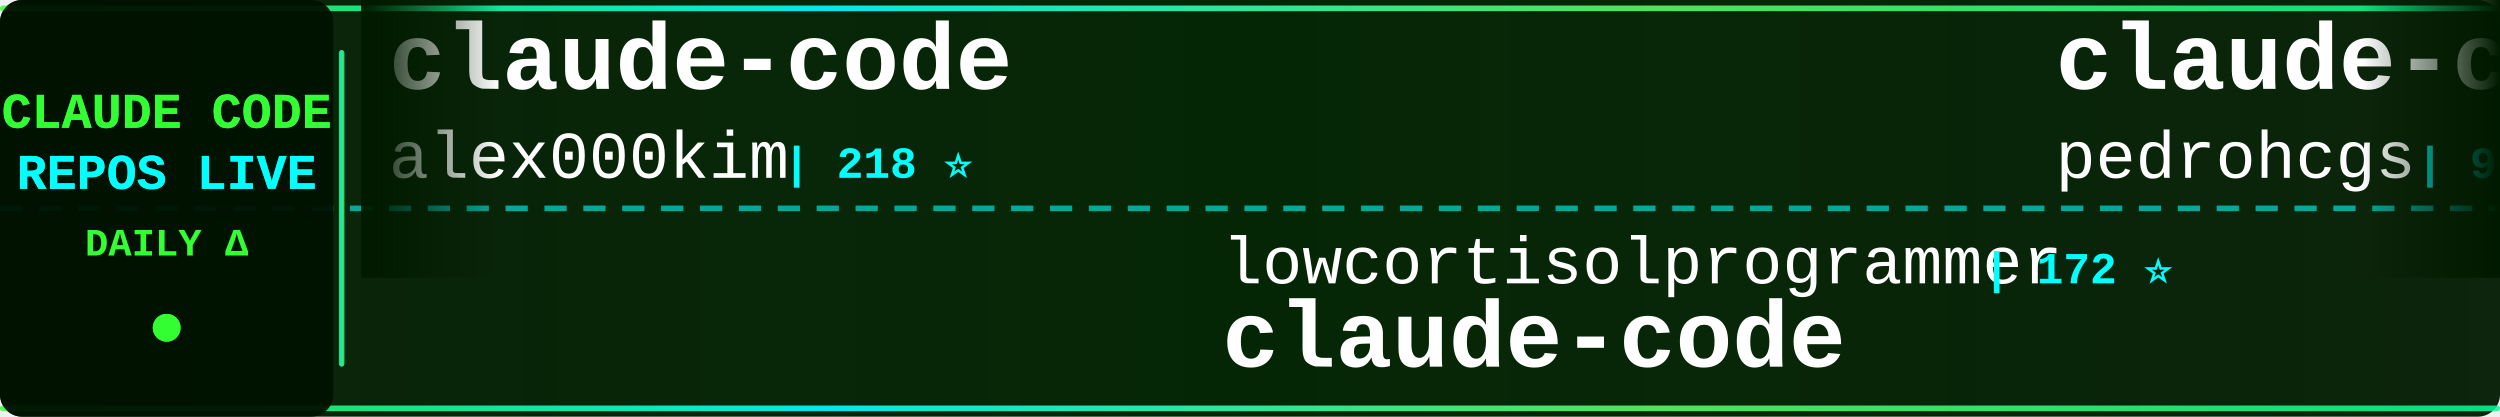
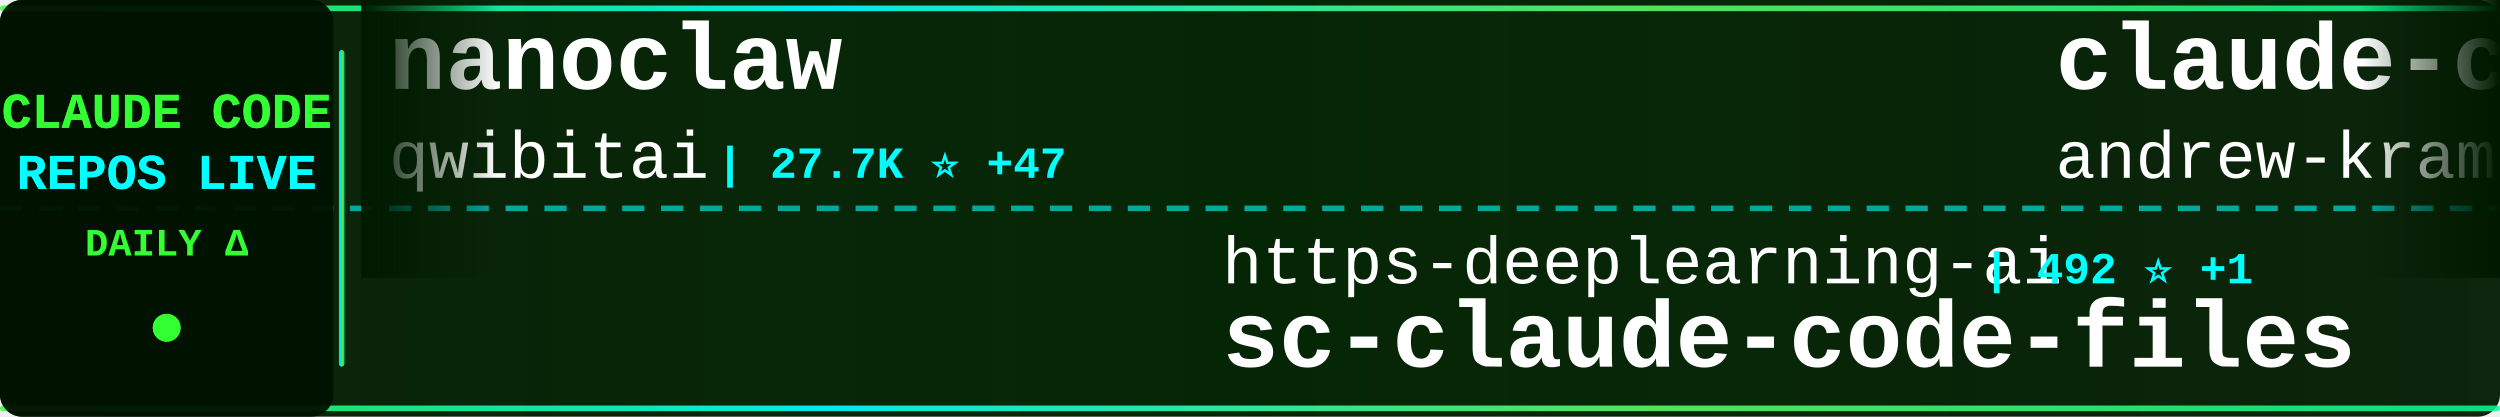
<svg xmlns="http://www.w3.org/2000/svg" width="900" height="150">
  <defs>
    <linearGradient id="tickerBg" x1="0%" y1="0%" x2="100%" y2="0%">
      <stop offset="0%" style="stop-color:#001a00;stop-opacity:0.95" />
      <stop offset="50%" style="stop-color:#002200;stop-opacity:0.98" />
      <stop offset="100%" style="stop-color:#001a00;stop-opacity:0.95" />
    </linearGradient>
    <linearGradient id="borderGrad" x1="0%" y1="0%" x2="100%" y2="0%">
      <stop offset="0%" style="stop-color:#33ff33;stop-opacity:0.85">
        <animate attributeName="stop-opacity" values="0.85;1;0.85" dur="2s" repeatCount="indefinite" />
      </stop>
      <stop offset="33%" style="stop-color:#00ffff;stop-opacity:0.9">
        <animate attributeName="stop-opacity" values="0.9;1;0.9" dur="2.2s" repeatCount="indefinite" />
      </stop>
      <stop offset="66%" style="stop-color:#66ff66;stop-opacity:0.85">
        <animate attributeName="stop-opacity" values="0.85;1;0.85" dur="1.8s" repeatCount="indefinite" />
      </stop>
      <stop offset="100%" style="stop-color:#00ff99;stop-opacity:0.85">
        <animate attributeName="stop-opacity" values="0.85;1;0.85" dur="2s" repeatCount="indefinite" />
      </stop>
    </linearGradient>
    <filter id="textGlow">
      <feGaussianBlur stdDeviation="0.1" result="coloredBlur" />
      <feMerge>
        <feMergeNode in="coloredBlur" />
        <feMergeNode in="SourceGraphic" />
      </feMerge>
    </filter>
    <filter id="metricGlow">
      <feGaussianBlur stdDeviation="0.2" result="coloredBlur" />
      <feMerge>
        <feMergeNode in="coloredBlur" />
        <feMergeNode in="SourceGraphic" />
      </feMerge>
    </filter>
    <linearGradient id="leftFade" x1="0%" y1="0%" x2="100%" y2="0%">
      <stop offset="0%" style="stop-color:#001a00;stop-opacity:1" />
      <stop offset="100%" style="stop-color:#001a00;stop-opacity:0" />
    </linearGradient>
    <linearGradient id="rightFade" x1="0%" y1="0%" x2="100%" y2="0%">
      <stop offset="0%" style="stop-color:#001a00;stop-opacity:0" />
      <stop offset="100%" style="stop-color:#001a00;stop-opacity:1" />
    </linearGradient>
  </defs>
  <rect width="900" height="150" fill="url(#tickerBg)" rx="8" />
  <rect x="0" y="2" width="900" height="2" fill="url(#borderGrad)" rx="1" />
  <rect x="0" y="146" width="900" height="2" fill="url(#borderGrad)" rx="1" />
  <line x1="0" y1="75" x2="900" y2="75" stroke="#00ffff" stroke-width="2" stroke-dasharray="8 6" opacity="0.6" />
  <rect x="0" y="0" width="120" height="150" fill="#001100" opacity="0.95" rx="8" />
  <text x="60" y="46" font-family="'Courier New', monospace" font-size="18" font-weight="bold" fill="#33ff33" text-anchor="middle" filter="url(#textGlow)">
    CLAUDE CODE
  </text>
  <text x="60" y="68" font-family="'Courier New', monospace" font-size="18" font-weight="bold" fill="#00ffff" text-anchor="middle" filter="url(#textGlow)">
    REPOS LIVE
  </text>
  <text x="60" y="92" font-family="'Courier New', monospace" font-size="14" font-weight="bold" fill="#33ff33" text-anchor="middle">
    DAILY Δ
  </text>
  <circle cx="60" cy="118" r="5" fill="#33ff33" filter="url(#metricGlow)">
    <animate attributeName="r" values="4;6;4" dur="1.5s" repeatCount="indefinite" />
    <animate attributeName="opacity" values="0.6;1;0.6" dur="1.5s" repeatCount="indefinite" />
  </circle>
  <rect x="122" y="18" width="2" height="114" fill="url(#borderGrad)" rx="1" />
  <clipPath id="tickerClip">
    <rect x="130" y="0" width="770" height="150" />
  </clipPath>
  <g clip-path="url(#tickerClip)">
    <g id="tickerItems">
      <animateTransform attributeName="transform" attributeType="XML" type="translate" from="0 0" to="-3000 0" dur="54s" repeatCount="indefinite" />
      <g transform="translate(0, 0)">
-         <text x="140" y="32" font-family="'Courier New', monospace" font-size="34" font-weight="bold" fill="#ffffff">claude-code</text>
-         <text x="140" y="64" font-family="'Courier New', monospace" font-size="24" font-weight="normal" fill="#ffffff" opacity="1.0">alex000kim</text>
-         <text x="282" y="64" font-family="'Courier New', monospace" font-size="16" font-weight="bold" fill="#00ffff"> | 218 ⭐</text>
+         <text x="140" y="32" font-family="'Courier New', monospace" font-size="34" font-weight="bold" fill="#ffffff">nanoclaw</text>
+         <text x="140" y="64" font-family="'Courier New', monospace" font-size="24" font-weight="normal" fill="#ffffff" opacity="1.0">qwibitai</text>
+         <text x="258" y="64" font-family="'Courier New', monospace" font-size="16" font-weight="bold" fill="#00ffff"> | 27.7K ⭐ +47</text>
      </g>
      <g transform="translate(300, 0)">
-         <text x="140" y="102" font-family="'Courier New', monospace" font-size="24" font-weight="normal" fill="#ffffff" opacity="1.0">lowcortisolprogrammer</text>
-         <text x="414" y="102" font-family="'Courier New', monospace" font-size="16" font-weight="bold" fill="#00ffff"> | 172 ⭐</text>
+         <text x="140" y="102" font-family="'Courier New', monospace" font-size="24" font-weight="normal" fill="#ffffff" opacity="1.0">https-deeplearning-ai</text>
+         <text x="414" y="102" font-family="'Courier New', monospace" font-size="16" font-weight="bold" fill="#00ffff"> | 492 ⭐ +1</text>
+         <text x="140" y="132" font-family="'Courier New', monospace" font-size="34" font-weight="bold" fill="#ffffff">sc-claude-code-files</text>
+       </g>
+       <g transform="translate(600, 0)">
+         <text x="140" y="32" font-family="'Courier New', monospace" font-size="34" font-weight="bold" fill="#ffffff">claude-code-source-build</text>
+         <text x="140" y="64" font-family="'Courier New', monospace" font-size="24" font-weight="normal" fill="#ffffff" opacity="1.0">andrew-kramer-inno</text>
+         <text x="378" y="64" font-family="'Courier New', monospace" font-size="16" font-weight="bold" fill="#00ffff"> | 576 ⭐ +1</text>
+       </g>
+       <g transform="translate(900, 0)">
+         <text x="140" y="102" font-family="'Courier New', monospace" font-size="24" font-weight="normal" fill="#ffffff" opacity="1.0">yasasbanukaofficial</text>
+         <text x="390" y="102" font-family="'Courier New', monospace" font-size="16" font-weight="bold" fill="#00ffff"> | 2.8K ⭐ +30</text>
        <text x="140" y="132" font-family="'Courier New', monospace" font-size="34" font-weight="bold" fill="#ffffff">claude-code</text>
      </g>
-       <g transform="translate(600, 0)">
-         <text x="140" y="32" font-family="'Courier New', monospace" font-size="34" font-weight="bold" fill="#ffffff">claude-code-my-workflow</text>
-         <text x="140" y="64" font-family="'Courier New', monospace" font-size="24" font-weight="normal" fill="#ffffff" opacity="1.0">pedrohcgs</text>
-         <text x="270" y="64" font-family="'Courier New', monospace" font-size="16" font-weight="bold" fill="#00ffff"> | 963 ⭐ +11</text>
-       </g>
-       <g transform="translate(900, 0)">
-         <text x="140" y="102" font-family="'Courier New', monospace" font-size="24" font-weight="normal" fill="#ffffff" opacity="1.0">slopus</text>
-         <text x="234" y="102" font-family="'Courier New', monospace" font-size="16" font-weight="bold" fill="#00ffff"> | 18.9K ⭐ +76</text>
-         <text x="140" y="132" font-family="'Courier New', monospace" font-size="34" font-weight="bold" fill="#ffffff">happy</text>
-       </g>
      <g transform="translate(1200, 0)">
-         <text x="140" y="32" font-family="'Courier New', monospace" font-size="34" font-weight="bold" fill="#ffffff">sc-claude-code-files</text>
-         <text x="140" y="64" font-family="'Courier New', monospace" font-size="24" font-weight="normal" fill="#ffffff" opacity="1.0">https-deeplearning-ai</text>
-         <text x="414" y="64" font-family="'Courier New', monospace" font-size="16" font-weight="bold" fill="#00ffff"> | 491 ⭐ +1</text>
+         <text x="140" y="32" font-family="'Courier New', monospace" font-size="34" font-weight="bold" fill="#ffffff">claude-code-telegram</text>
+         <text x="140" y="64" font-family="'Courier New', monospace" font-size="24" font-weight="normal" fill="#ffffff" opacity="1.0">RichardAtCT</text>
+         <text x="294" y="64" font-family="'Courier New', monospace" font-size="16" font-weight="bold" fill="#00ffff"> | 2.5K ⭐ +8</text>
      </g>
      <g transform="translate(1500, 0)">
-         <text x="140" y="102" font-family="'Courier New', monospace" font-size="24" font-weight="normal" fill="#ffffff" opacity="1.0">farion1231</text>
-         <text x="282" y="102" font-family="'Courier New', monospace" font-size="16" font-weight="bold" fill="#00ffff"> | 48.5K ⭐ +648</text>
-         <text x="140" y="132" font-family="'Courier New', monospace" font-size="34" font-weight="bold" fill="#ffffff">cc-switch</text>
+         <text x="140" y="102" font-family="'Courier New', monospace" font-size="24" font-weight="normal" fill="#ffffff" opacity="1.0">isboyjc</text>
+         <text x="246" y="102" font-family="'Courier New', monospace" font-size="16" font-weight="bold" fill="#00ffff"> | 155 ⭐</text>
+         <text x="140" y="132" font-family="'Courier New', monospace" font-size="34" font-weight="bold" fill="#ffffff">claude-code</text>
      </g>
      <g transform="translate(1800, 0)">
-         <text x="140" y="32" font-family="'Courier New', monospace" font-size="34" font-weight="bold" fill="#ffffff">free-claude-code</text>
-         <text x="140" y="64" font-family="'Courier New', monospace" font-size="24" font-weight="normal" fill="#ffffff" opacity="1.0">Alishahryar1</text>
-         <text x="306" y="64" font-family="'Courier New', monospace" font-size="16" font-weight="bold" fill="#00ffff"> | 2.0K ⭐ +30</text>
+         <text x="140" y="32" font-family="'Courier New', monospace" font-size="34" font-weight="bold" fill="#ffffff">claude-code-book</text>
+         <text x="140" y="64" font-family="'Courier New', monospace" font-size="24" font-weight="normal" fill="#ffffff" opacity="1.0">lintsinghua</text>
+         <text x="294" y="64" font-family="'Courier New', monospace" font-size="16" font-weight="bold" fill="#00ffff"> | 2.9K ⭐ +17</text>
      </g>
      <g transform="translate(2100, 0)">
-         <text x="140" y="102" font-family="'Courier New', monospace" font-size="24" font-weight="normal" fill="#ffffff" opacity="1.0">sugyan</text>
-         <text x="234" y="102" font-family="'Courier New', monospace" font-size="16" font-weight="bold" fill="#00ffff"> | 1.0K ⭐ +4</text>
-         <text x="140" y="132" font-family="'Courier New', monospace" font-size="34" font-weight="bold" fill="#ffffff">claude-code-webui</text>
+         <text x="140" y="102" font-family="'Courier New', monospace" font-size="24" font-weight="normal" fill="#ffffff" opacity="1.0">chauncygu</text>
+         <text x="270" y="102" font-family="'Courier New', monospace" font-size="16" font-weight="bold" fill="#00ffff"> | 2.2K ⭐ +17</text>
+         <text x="140" y="132" font-family="'Courier New', monospace" font-size="34" font-weight="bold" fill="#ffffff">collection-claude-code-s...</text>
      </g>
      <g transform="translate(2400, 0)">
-         <text x="140" y="32" font-family="'Courier New', monospace" font-size="34" font-weight="bold" fill="#ffffff">claude-code-tips</text>
-         <text x="140" y="64" font-family="'Courier New', monospace" font-size="24" font-weight="normal" fill="#ffffff" opacity="1.0">ykdojo</text>
-         <text x="234" y="64" font-family="'Courier New', monospace" font-size="16" font-weight="bold" fill="#00ffff"> | 7.9K ⭐ +22</text>
+         <text x="140" y="32" font-family="'Courier New', monospace" font-size="34" font-weight="bold" fill="#ffffff">claude-code-rev</text>
+         <text x="140" y="64" font-family="'Courier New', monospace" font-size="24" font-weight="normal" fill="#ffffff" opacity="1.0">oboard</text>
+         <text x="234" y="64" font-family="'Courier New', monospace" font-size="16" font-weight="bold" fill="#00ffff"> | 3.0K ⭐ +8</text>
      </g>
      <g transform="translate(2700, 0)">
-         <text x="140" y="102" font-family="'Courier New', monospace" font-size="24" font-weight="normal" fill="#ffffff" opacity="1.0">T-Lab-CUHKSZ</text>
-         <text x="306" y="102" font-family="'Courier New', monospace" font-size="16" font-weight="bold" fill="#00ffff"> | 289 ⭐ +1</text>
-         <text x="140" y="132" font-family="'Courier New', monospace" font-size="34" font-weight="bold" fill="#ffffff">claude-code</text>
+         <text x="140" y="102" font-family="'Courier New', monospace" font-size="24" font-weight="normal" fill="#ffffff" opacity="1.0">bfly123</text>
+         <text x="246" y="102" font-family="'Courier New', monospace" font-size="16" font-weight="bold" fill="#00ffff"> | 2.3K ⭐ +13</text>
+         <text x="140" y="132" font-family="'Courier New', monospace" font-size="34" font-weight="bold" fill="#ffffff">claude_code_bridge</text>
      </g>
      <g transform="translate(3000, 0)">
-         <text x="140" y="32" font-family="'Courier New', monospace" font-size="34" font-weight="bold" fill="#ffffff">claude-code</text>
-         <text x="140" y="64" font-family="'Courier New', monospace" font-size="24" font-weight="normal" fill="#ffffff" opacity="1.0">alex000kim</text>
-         <text x="282" y="64" font-family="'Courier New', monospace" font-size="16" font-weight="bold" fill="#00ffff"> | 218 ⭐</text>
+         <text x="140" y="32" font-family="'Courier New', monospace" font-size="34" font-weight="bold" fill="#ffffff">nanoclaw</text>
+         <text x="140" y="64" font-family="'Courier New', monospace" font-size="24" font-weight="normal" fill="#ffffff" opacity="1.0">qwibitai</text>
+         <text x="258" y="64" font-family="'Courier New', monospace" font-size="16" font-weight="bold" fill="#00ffff"> | 27.7K ⭐ +47</text>
      </g>
      <g transform="translate(3300, 0)">
-         <text x="140" y="102" font-family="'Courier New', monospace" font-size="24" font-weight="normal" fill="#ffffff" opacity="1.0">lowcortisolprogrammer</text>
-         <text x="414" y="102" font-family="'Courier New', monospace" font-size="16" font-weight="bold" fill="#00ffff"> | 172 ⭐</text>
-         <text x="140" y="132" font-family="'Courier New', monospace" font-size="34" font-weight="bold" fill="#ffffff">claude-code</text>
+         <text x="140" y="102" font-family="'Courier New', monospace" font-size="24" font-weight="normal" fill="#ffffff" opacity="1.0">https-deeplearning-ai</text>
+         <text x="414" y="102" font-family="'Courier New', monospace" font-size="16" font-weight="bold" fill="#00ffff"> | 492 ⭐ +1</text>
+         <text x="140" y="132" font-family="'Courier New', monospace" font-size="34" font-weight="bold" fill="#ffffff">sc-claude-code-files</text>
      </g>
      <g transform="translate(3600, 0)">
-         <text x="140" y="32" font-family="'Courier New', monospace" font-size="34" font-weight="bold" fill="#ffffff">claude-code-my-workflow</text>
-         <text x="140" y="64" font-family="'Courier New', monospace" font-size="24" font-weight="normal" fill="#ffffff" opacity="1.0">pedrohcgs</text>
-         <text x="270" y="64" font-family="'Courier New', monospace" font-size="16" font-weight="bold" fill="#00ffff"> | 963 ⭐ +11</text>
+         <text x="140" y="32" font-family="'Courier New', monospace" font-size="34" font-weight="bold" fill="#ffffff">claude-code-source-build</text>
+         <text x="140" y="64" font-family="'Courier New', monospace" font-size="24" font-weight="normal" fill="#ffffff" opacity="1.0">andrew-kramer-inno</text>
+         <text x="378" y="64" font-family="'Courier New', monospace" font-size="16" font-weight="bold" fill="#00ffff"> | 576 ⭐ +1</text>
      </g>
      <g transform="translate(3900, 0)">
-         <text x="140" y="102" font-family="'Courier New', monospace" font-size="24" font-weight="normal" fill="#ffffff" opacity="1.0">slopus</text>
-         <text x="234" y="102" font-family="'Courier New', monospace" font-size="16" font-weight="bold" fill="#00ffff"> | 18.9K ⭐ +76</text>
-         <text x="140" y="132" font-family="'Courier New', monospace" font-size="34" font-weight="bold" fill="#ffffff">happy</text>
+         <text x="140" y="102" font-family="'Courier New', monospace" font-size="24" font-weight="normal" fill="#ffffff" opacity="1.0">yasasbanukaofficial</text>
+         <text x="390" y="102" font-family="'Courier New', monospace" font-size="16" font-weight="bold" fill="#00ffff"> | 2.8K ⭐ +30</text>
+         <text x="140" y="132" font-family="'Courier New', monospace" font-size="34" font-weight="bold" fill="#ffffff">claude-code</text>
      </g>
    </g>
  </g>
  <rect x="130" y="0" width="50" height="100" fill="url(#leftFade)" />
  <rect x="850" y="0" width="50" height="100" fill="url(#rightFade)" />
</svg>
